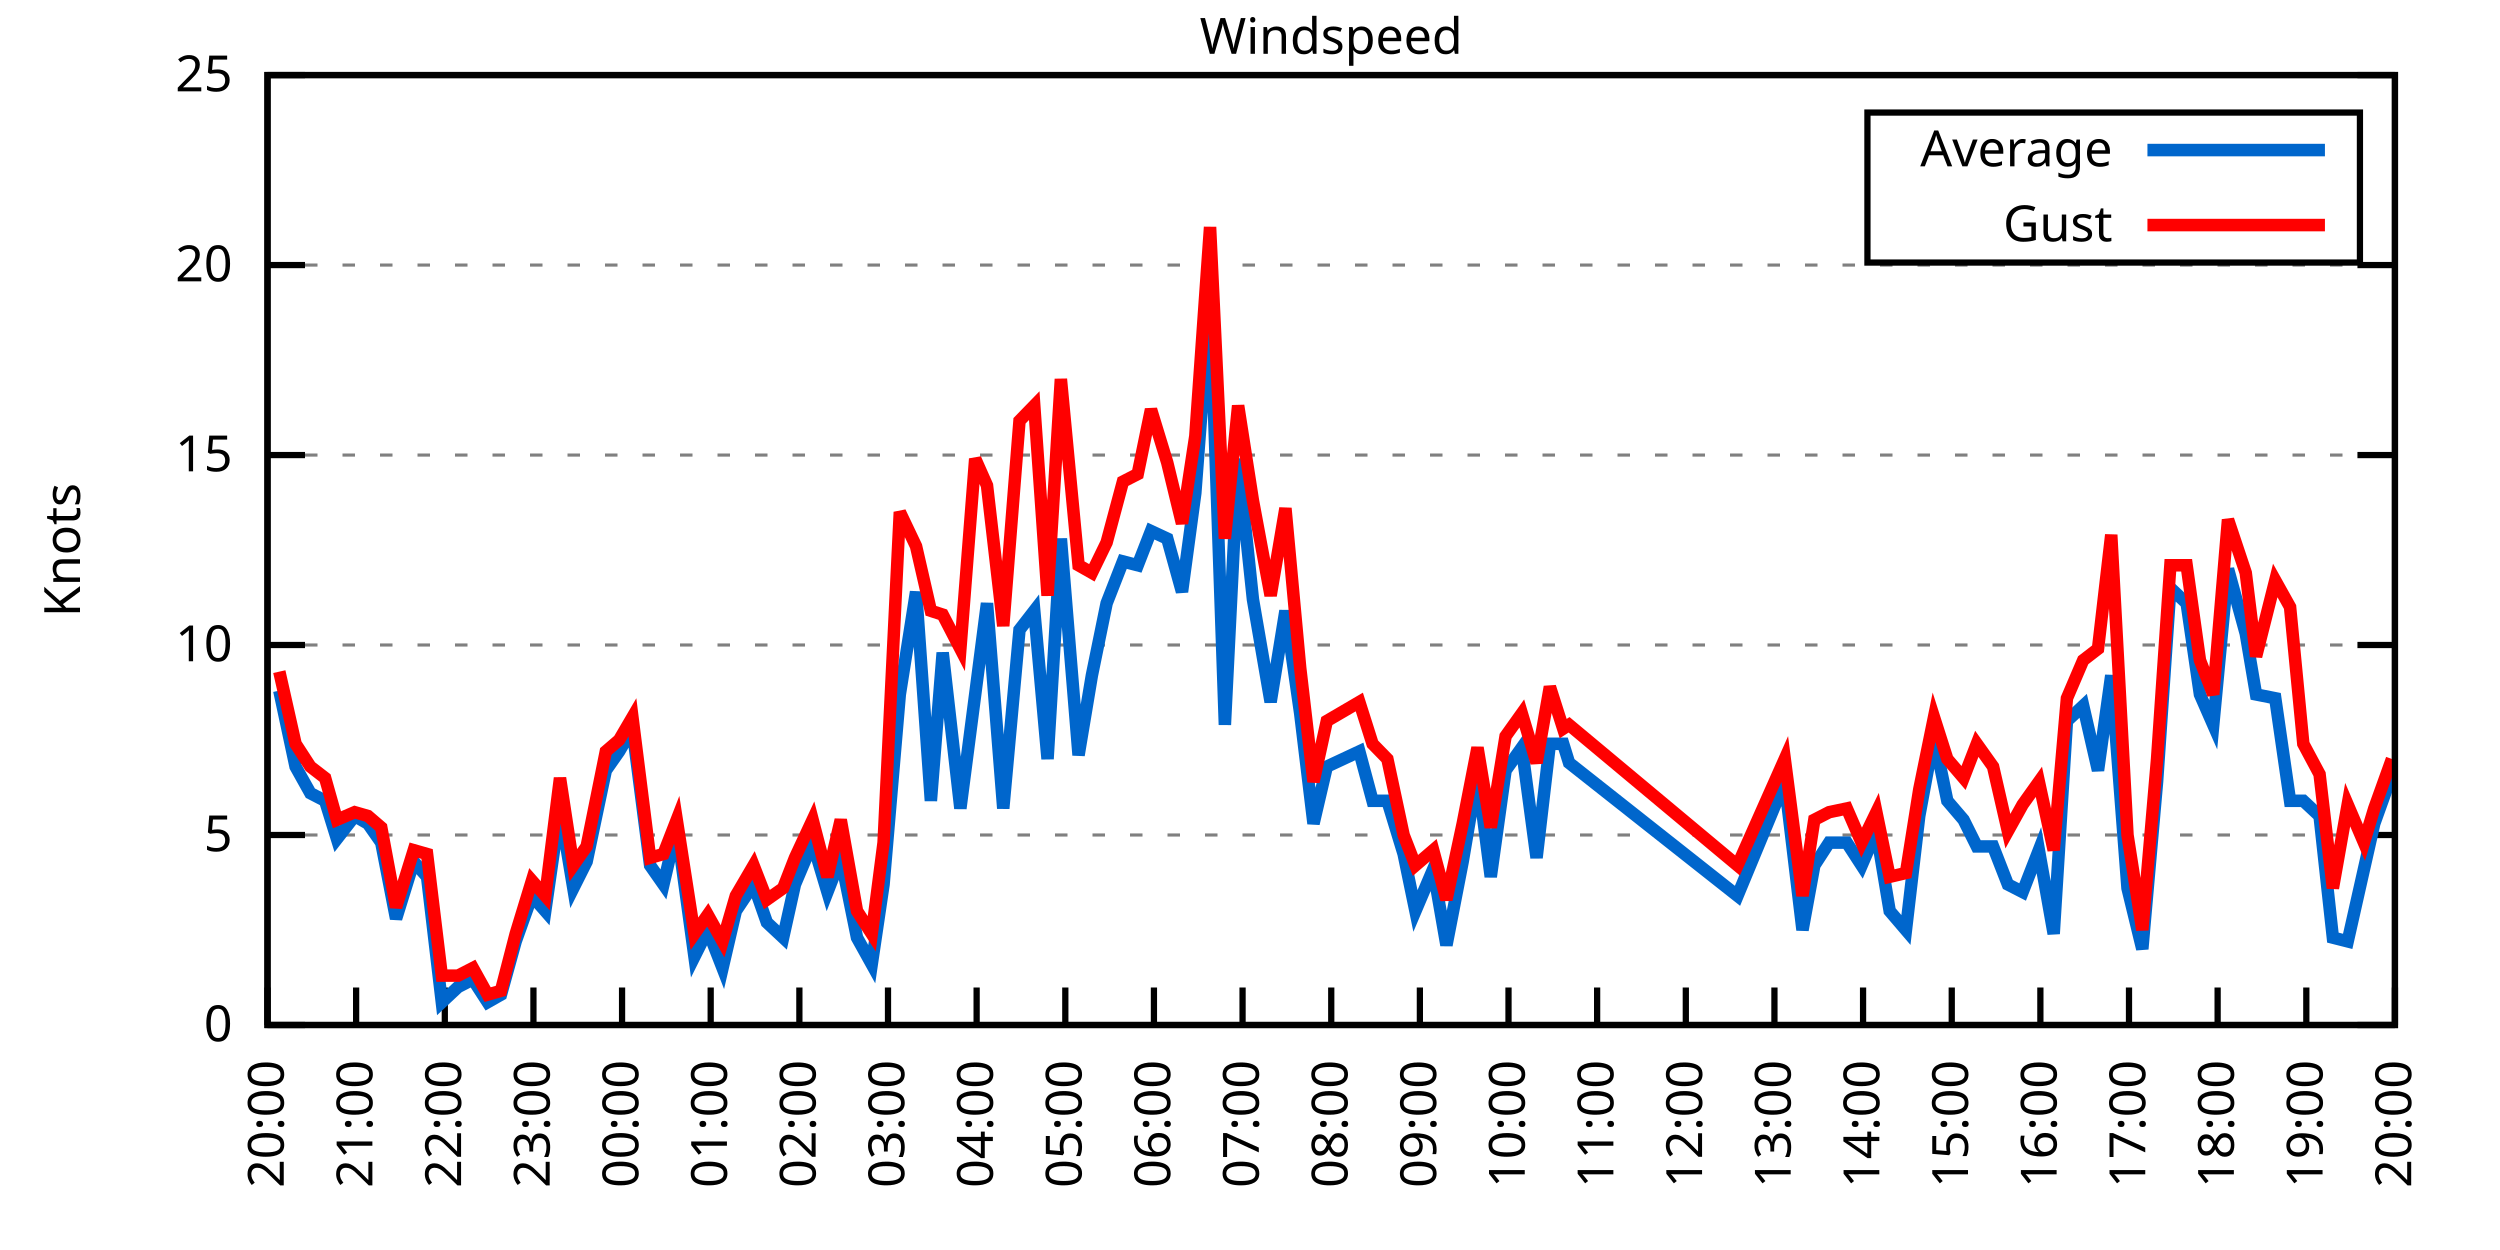
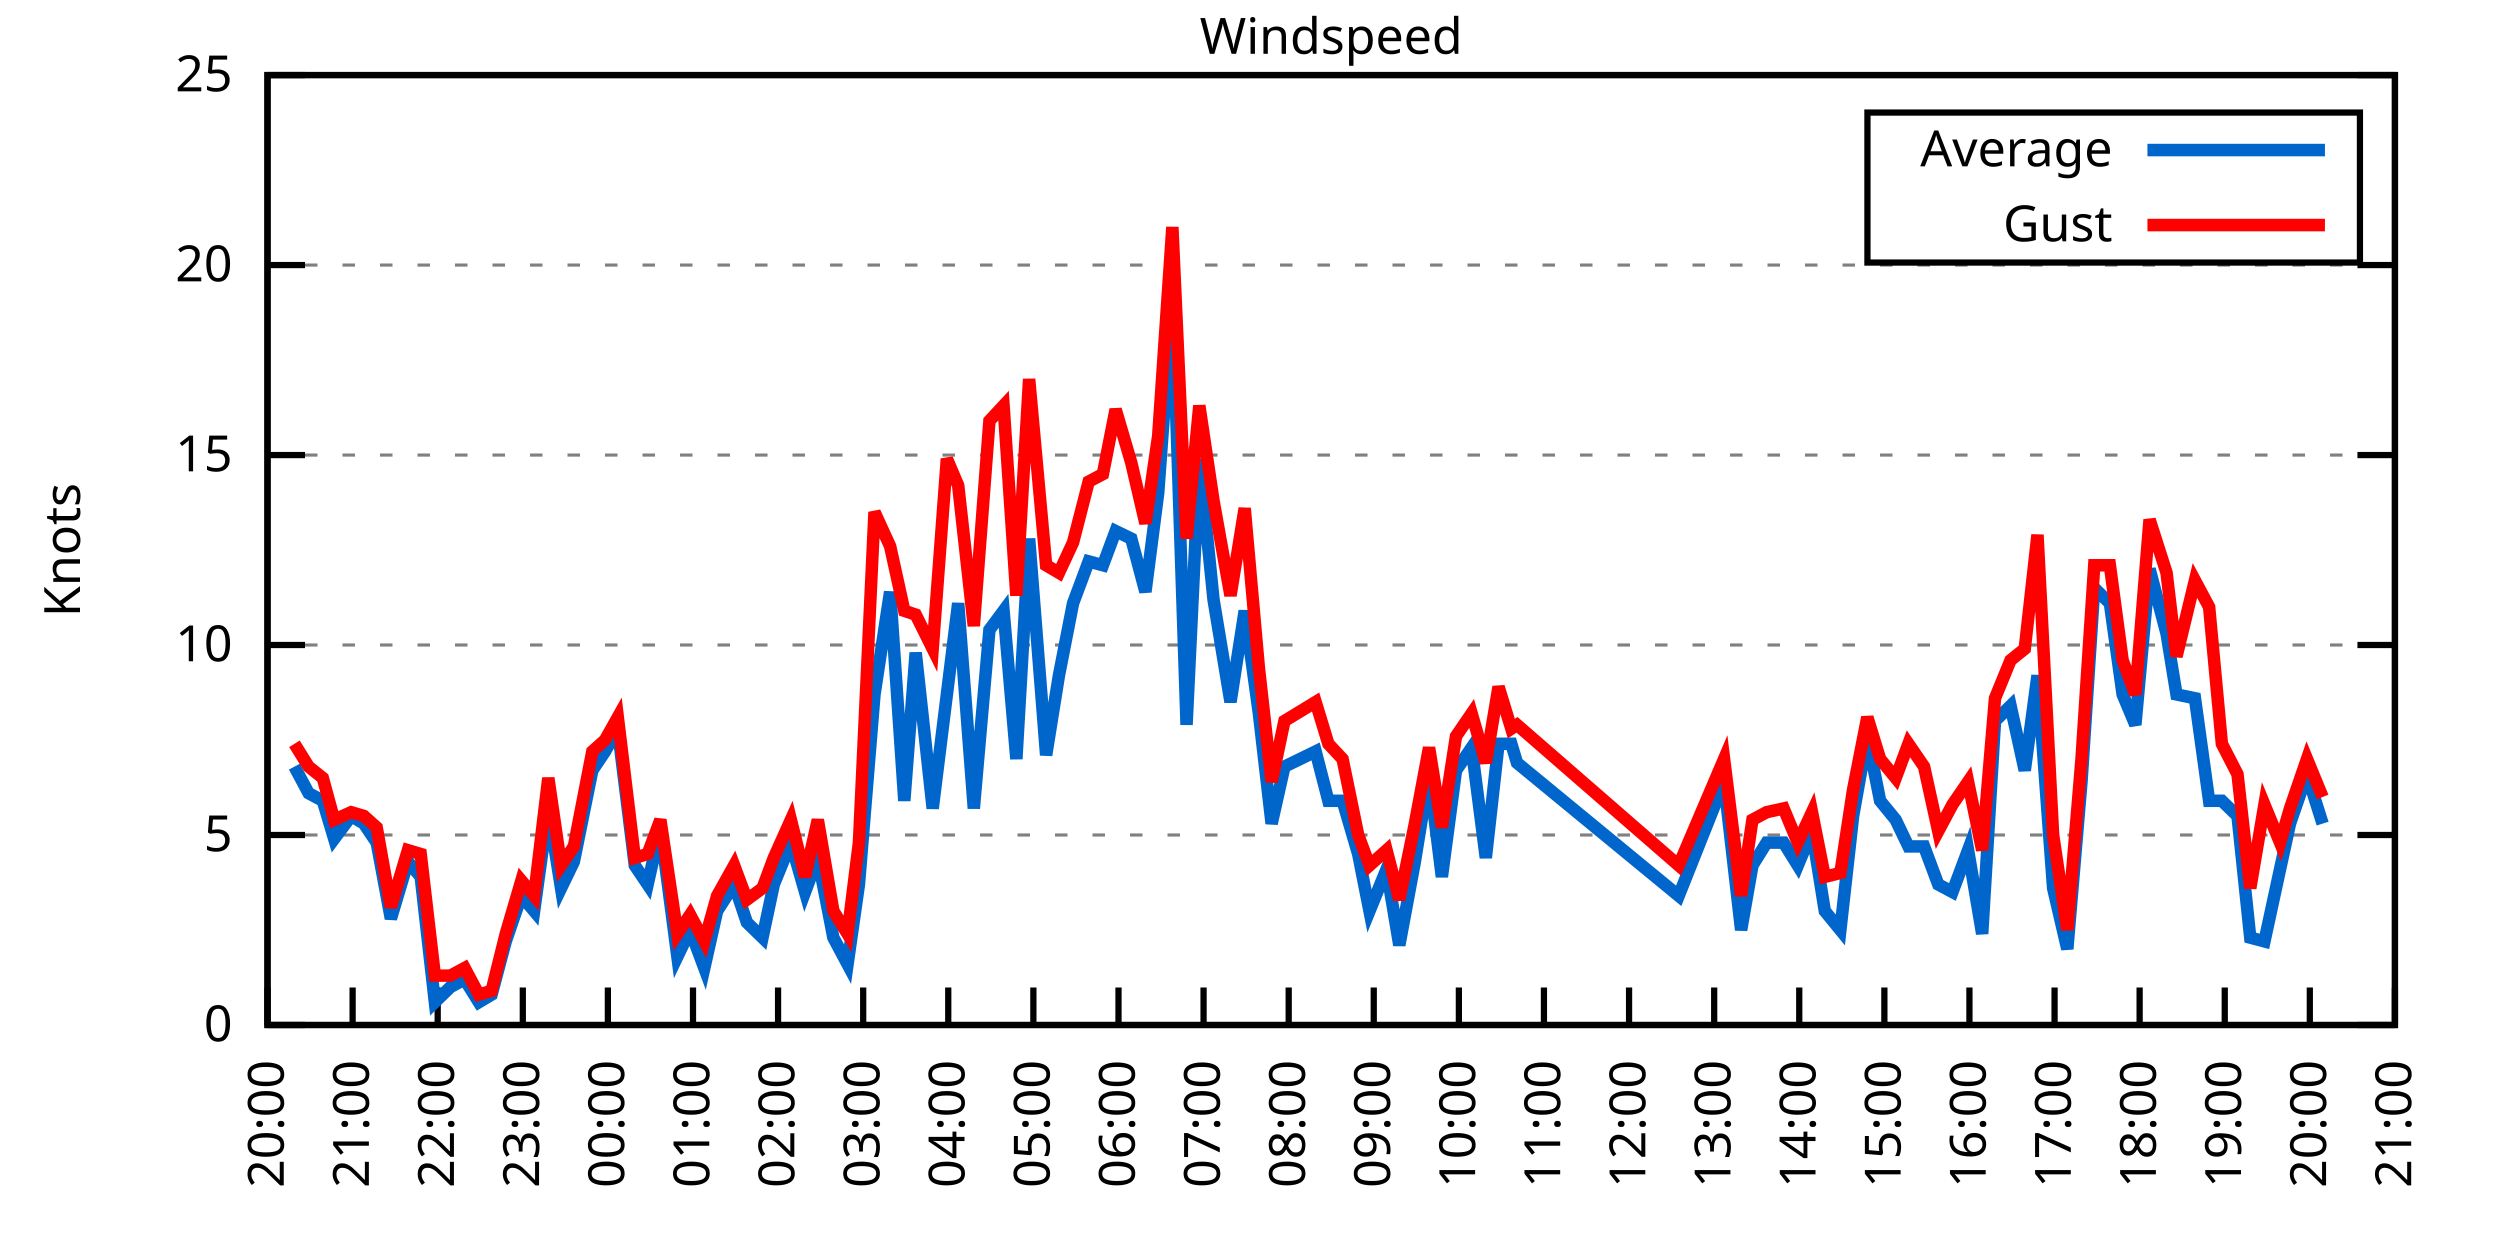
<svg xmlns="http://www.w3.org/2000/svg" xmlns:xlink="http://www.w3.org/1999/xlink" width="400" height="200" viewBox="0 0 400 200">
  <g id="gnuplot_canvas">
    <rect x="0" y="0" width="400" height="200" fill="none" />
    <defs>
      <circle id="gpDot" r="0.5" stroke-width="0.5" stroke="currentColor" />
      <path id="gpPt0" stroke-width="0.333" stroke="currentColor" d="M-1,0 h2 M0,-1 v2" />
      <path id="gpPt1" stroke-width="0.333" stroke="currentColor" d="M-1,-1 L1,1 M1,-1 L-1,1" />
      <path id="gpPt2" stroke-width="0.333" stroke="currentColor" d="M-1,0 L1,0 M0,-1 L0,1 M-1,-1 L1,1 M-1,1 L1,-1" />
      <rect id="gpPt3" stroke-width="0.333" stroke="currentColor" x="-1" y="-1" width="2" height="2" />
      <rect id="gpPt4" stroke-width="0.333" stroke="currentColor" fill="currentColor" x="-1" y="-1" width="2" height="2" />
      <circle id="gpPt5" stroke-width="0.333" stroke="currentColor" cx="0" cy="0" r="1" />
      <use xlink:href="#gpPt5" id="gpPt6" fill="currentColor" stroke="none" />
      <path id="gpPt7" stroke-width="0.333" stroke="currentColor" d="M0,-1.33 L-1.33,0.67 L1.33,0.67 z" />
      <use xlink:href="#gpPt7" id="gpPt8" fill="currentColor" stroke="none" />
      <use xlink:href="#gpPt7" id="gpPt9" stroke="currentColor" transform="rotate(180)" />
      <use xlink:href="#gpPt9" id="gpPt10" fill="currentColor" stroke="none" />
      <use xlink:href="#gpPt3" id="gpPt11" stroke="currentColor" transform="rotate(45)" />
      <use xlink:href="#gpPt11" id="gpPt12" fill="currentColor" stroke="none" />
      <path id="gpPt13" stroke-width="0.333" stroke="currentColor" d="M0,1.330 L1.265,0.411 L0.782,-1.067 L-0.782,-1.076 L-1.265,0.411 z" />
      <use xlink:href="#gpPt13" id="gpPt14" fill="currentColor" stroke="none" />
      <filter id="textbox" filterUnits="objectBoundingBox" x="0" y="0" height="1" width="1">
        <feFlood flood-color="white" flood-opacity="1" result="bgnd" />
        <feComposite in="SourceGraphic" in2="bgnd" operator="atop" />
      </filter>
      <filter id="greybox" filterUnits="objectBoundingBox" x="0" y="0" height="1" width="1">
        <feFlood flood-color="lightgrey" flood-opacity="1" result="grey" />
        <feComposite in="SourceGraphic" in2="grey" operator="atop" />
      </filter>
    </defs>
    <g fill="none" color="white" stroke="currentColor" stroke-width="1.00" stroke-linecap="butt" stroke-linejoin="miter">
</g>
    <g fill="none" color="black" stroke="currentColor" stroke-width="1.00" stroke-linecap="butt" stroke-linejoin="miter">
      <g stroke="none" shape-rendering="crispEdges">
        <polygon fill="rgb(255, 255, 255)" points="42.80,164.00 383.18,164.00 383.18,12.02 42.80,12.02 " />
      </g>
    </g>
    <g fill="none" color="black" stroke="currentColor" stroke-width="1.00" stroke-linecap="butt" stroke-linejoin="miter">
</g>
    <g fill="none" color="black" stroke="black" stroke-width="0.50" stroke-linecap="butt" stroke-linejoin="miter">
</g>
    <g fill="none" color="gray" stroke="currentColor" stroke-width="0.50" stroke-linecap="butt" stroke-linejoin="miter">
      <path stroke="gray" stroke-dasharray="2,4" class="gridline" d="M42.80,164.00 L383.19,164.00  " />
    </g>
    <g fill="none" color="gray" stroke="gray" stroke-width="1.00" stroke-linecap="butt" stroke-linejoin="miter">
</g>
    <g fill="none" color="black" stroke="currentColor" stroke-width="1.00" stroke-linecap="butt" stroke-linejoin="miter">
      <path stroke="black" d="M42.80,164.00 L48.80,164.00 M383.19,164.00 L377.19,164.00  " />
      <g transform="translate(37.20,166.60)" stroke="none" fill="black" font-family="Sans" font-size="8.00" text-anchor="end">
        <text>
          <tspan font-family="Sans"> 0</tspan>
        </text>
      </g>
    </g>
    <g fill="none" color="black" stroke="currentColor" stroke-width="1.00" stroke-linecap="butt" stroke-linejoin="miter">
</g>
    <g fill="none" color="black" stroke="black" stroke-width="0.50" stroke-linecap="butt" stroke-linejoin="miter">
</g>
    <g fill="none" color="gray" stroke="currentColor" stroke-width="0.50" stroke-linecap="butt" stroke-linejoin="miter">
      <path stroke="gray" stroke-dasharray="2,4" class="gridline" d="M42.80,133.60 L383.19,133.60  " />
    </g>
    <g fill="none" color="gray" stroke="gray" stroke-width="1.00" stroke-linecap="butt" stroke-linejoin="miter">
</g>
    <g fill="none" color="black" stroke="currentColor" stroke-width="1.00" stroke-linecap="butt" stroke-linejoin="miter">
      <path stroke="black" d="M42.80,133.60 L48.80,133.60 M383.19,133.60 L377.19,133.60  " />
      <g transform="translate(37.20,136.20)" stroke="none" fill="black" font-family="Sans" font-size="8.00" text-anchor="end">
        <text>
          <tspan font-family="Sans"> 5</tspan>
        </text>
      </g>
    </g>
    <g fill="none" color="black" stroke="currentColor" stroke-width="1.00" stroke-linecap="butt" stroke-linejoin="miter">
</g>
    <g fill="none" color="black" stroke="black" stroke-width="0.50" stroke-linecap="butt" stroke-linejoin="miter">
</g>
    <g fill="none" color="gray" stroke="currentColor" stroke-width="0.50" stroke-linecap="butt" stroke-linejoin="miter">
      <path stroke="gray" stroke-dasharray="2,4" class="gridline" d="M42.80,103.20 L383.19,103.20  " />
    </g>
    <g fill="none" color="gray" stroke="gray" stroke-width="1.00" stroke-linecap="butt" stroke-linejoin="miter">
</g>
    <g fill="none" color="black" stroke="currentColor" stroke-width="1.00" stroke-linecap="butt" stroke-linejoin="miter">
      <path stroke="black" d="M42.80,103.20 L48.80,103.20 M383.19,103.20 L377.19,103.20  " />
      <g transform="translate(37.20,105.80)" stroke="none" fill="black" font-family="Sans" font-size="8.00" text-anchor="end">
        <text>
          <tspan font-family="Sans"> 10</tspan>
        </text>
      </g>
    </g>
    <g fill="none" color="black" stroke="currentColor" stroke-width="1.00" stroke-linecap="butt" stroke-linejoin="miter">
</g>
    <g fill="none" color="black" stroke="black" stroke-width="0.50" stroke-linecap="butt" stroke-linejoin="miter">
</g>
    <g fill="none" color="gray" stroke="currentColor" stroke-width="0.50" stroke-linecap="butt" stroke-linejoin="miter">
      <path stroke="gray" stroke-dasharray="2,4" class="gridline" d="M42.80,72.81 L383.19,72.81  " />
    </g>
    <g fill="none" color="gray" stroke="gray" stroke-width="1.00" stroke-linecap="butt" stroke-linejoin="miter">
</g>
    <g fill="none" color="black" stroke="currentColor" stroke-width="1.00" stroke-linecap="butt" stroke-linejoin="miter">
      <path stroke="black" d="M42.80,72.81 L48.80,72.81 M383.19,72.81 L377.19,72.81  " />
      <g transform="translate(37.20,75.41)" stroke="none" fill="black" font-family="Sans" font-size="8.00" text-anchor="end">
        <text>
          <tspan font-family="Sans"> 15</tspan>
        </text>
      </g>
    </g>
    <g fill="none" color="black" stroke="currentColor" stroke-width="1.00" stroke-linecap="butt" stroke-linejoin="miter">
</g>
    <g fill="none" color="black" stroke="black" stroke-width="0.50" stroke-linecap="butt" stroke-linejoin="miter">
</g>
    <g fill="none" color="gray" stroke="currentColor" stroke-width="0.50" stroke-linecap="butt" stroke-linejoin="miter">
      <path stroke="gray" stroke-dasharray="2,4" class="gridline" d="M42.80,42.41 L383.19,42.41  " />
    </g>
    <g fill="none" color="gray" stroke="gray" stroke-width="1.00" stroke-linecap="butt" stroke-linejoin="miter">
</g>
    <g fill="none" color="black" stroke="currentColor" stroke-width="1.00" stroke-linecap="butt" stroke-linejoin="miter">
      <path stroke="black" d="M42.80,42.41 L48.80,42.41 M383.19,42.41 L377.19,42.41  " />
      <g transform="translate(37.20,45.01)" stroke="none" fill="black" font-family="Sans" font-size="8.00" text-anchor="end">
        <text>
          <tspan font-family="Sans"> 20</tspan>
        </text>
      </g>
    </g>
    <g fill="none" color="black" stroke="currentColor" stroke-width="1.00" stroke-linecap="butt" stroke-linejoin="miter">
</g>
    <g fill="none" color="black" stroke="black" stroke-width="0.50" stroke-linecap="butt" stroke-linejoin="miter">
</g>
    <g fill="none" color="gray" stroke="currentColor" stroke-width="0.50" stroke-linecap="butt" stroke-linejoin="miter">
      <path stroke="gray" stroke-dasharray="2,4" class="gridline" d="M42.80,12.01 L383.19,12.01  " />
    </g>
    <g fill="none" color="gray" stroke="gray" stroke-width="1.00" stroke-linecap="butt" stroke-linejoin="miter">
</g>
    <g fill="none" color="black" stroke="currentColor" stroke-width="1.00" stroke-linecap="butt" stroke-linejoin="miter">
      <path stroke="black" d="M42.80,12.01 L48.80,12.01 M383.19,12.01 L377.19,12.01  " />
      <g transform="translate(37.20,14.61)" stroke="none" fill="black" font-family="Sans" font-size="8.00" text-anchor="end">
        <text>
          <tspan font-family="Sans"> 25</tspan>
        </text>
      </g>
    </g>
    <g fill="none" color="black" stroke="currentColor" stroke-width="1.00" stroke-linecap="butt" stroke-linejoin="miter">
      <path stroke="black" d="M42.80,164.00 L42.80,158.00  " />
      <g transform="translate(45.40,169.60) rotate(270.00)" stroke="none" fill="black" font-family="Sans" font-size="8.00" text-anchor="end">
        <text>
          <tspan font-family="Sans">20:00</tspan>
        </text>
      </g>
    </g>
    <g fill="none" color="black" stroke="currentColor" stroke-width="1.00" stroke-linecap="butt" stroke-linejoin="miter">
-       <path stroke="black" d="M56.98,164.00 L56.98,158.00  " />
-       <g transform="translate(59.58,169.60) rotate(270.00)" stroke="none" fill="black" font-family="Sans" font-size="8.00" text-anchor="end">
+       <path stroke="black" d="M56.42,164.00 L56.42,158.00  " />
+       <g transform="translate(59.02,169.60) rotate(270.00)" stroke="none" fill="black" font-family="Sans" font-size="8.00" text-anchor="end">
        <text>
          <tspan font-family="Sans">21:00</tspan>
        </text>
      </g>
    </g>
    <g fill="none" color="black" stroke="currentColor" stroke-width="1.00" stroke-linecap="butt" stroke-linejoin="miter">
-       <path stroke="black" d="M71.17,164.00 L71.17,158.00  " />
-       <g transform="translate(73.77,169.60) rotate(270.00)" stroke="none" fill="black" font-family="Sans" font-size="8.00" text-anchor="end">
+       <path stroke="black" d="M70.03,164.00 L70.03,158.00  " />
+       <g transform="translate(72.63,169.60) rotate(270.00)" stroke="none" fill="black" font-family="Sans" font-size="8.00" text-anchor="end">
        <text>
          <tspan font-family="Sans">22:00</tspan>
        </text>
      </g>
    </g>
    <g fill="none" color="black" stroke="currentColor" stroke-width="1.00" stroke-linecap="butt" stroke-linejoin="miter">
-       <path stroke="black" d="M85.35,164.00 L85.35,158.00  " />
-       <g transform="translate(87.95,169.60) rotate(270.00)" stroke="none" fill="black" font-family="Sans" font-size="8.00" text-anchor="end">
+       <path stroke="black" d="M83.65,164.00 L83.65,158.00  " />
+       <g transform="translate(86.25,169.60) rotate(270.00)" stroke="none" fill="black" font-family="Sans" font-size="8.00" text-anchor="end">
        <text>
          <tspan font-family="Sans">23:00</tspan>
        </text>
      </g>
    </g>
    <g fill="none" color="black" stroke="currentColor" stroke-width="1.00" stroke-linecap="butt" stroke-linejoin="miter">
-       <path stroke="black" d="M99.53,164.00 L99.53,158.00  " />
-       <g transform="translate(102.13,169.60) rotate(270.00)" stroke="none" fill="black" font-family="Sans" font-size="8.00" text-anchor="end">
+       <path stroke="black" d="M97.26,164.00 L97.26,158.00  " />
+       <g transform="translate(99.86,169.60) rotate(270.00)" stroke="none" fill="black" font-family="Sans" font-size="8.00" text-anchor="end">
        <text>
          <tspan font-family="Sans">00:00</tspan>
        </text>
      </g>
    </g>
    <g fill="none" color="black" stroke="currentColor" stroke-width="1.00" stroke-linecap="butt" stroke-linejoin="miter">
-       <path stroke="black" d="M113.71,164.00 L113.71,158.00  " />
-       <g transform="translate(116.31,169.60) rotate(270.00)" stroke="none" fill="black" font-family="Sans" font-size="8.00" text-anchor="end">
+       <path stroke="black" d="M110.88,164.00 L110.88,158.00  " />
+       <g transform="translate(113.48,169.60) rotate(270.00)" stroke="none" fill="black" font-family="Sans" font-size="8.00" text-anchor="end">
        <text>
          <tspan font-family="Sans">01:00</tspan>
        </text>
      </g>
    </g>
    <g fill="none" color="black" stroke="currentColor" stroke-width="1.00" stroke-linecap="butt" stroke-linejoin="miter">
-       <path stroke="black" d="M127.90,164.00 L127.90,158.00  " />
-       <g transform="translate(130.50,169.60) rotate(270.00)" stroke="none" fill="black" font-family="Sans" font-size="8.00" text-anchor="end">
+       <path stroke="black" d="M124.49,164.00 L124.49,158.00  " />
+       <g transform="translate(127.09,169.60) rotate(270.00)" stroke="none" fill="black" font-family="Sans" font-size="8.00" text-anchor="end">
        <text>
          <tspan font-family="Sans">02:00</tspan>
        </text>
      </g>
    </g>
    <g fill="none" color="black" stroke="currentColor" stroke-width="1.00" stroke-linecap="butt" stroke-linejoin="miter">
-       <path stroke="black" d="M142.08,164.00 L142.08,158.00  " />
-       <g transform="translate(144.68,169.60) rotate(270.00)" stroke="none" fill="black" font-family="Sans" font-size="8.00" text-anchor="end">
+       <path stroke="black" d="M138.11,164.00 L138.11,158.00  " />
+       <g transform="translate(140.71,169.60) rotate(270.00)" stroke="none" fill="black" font-family="Sans" font-size="8.00" text-anchor="end">
        <text>
          <tspan font-family="Sans">03:00</tspan>
        </text>
      </g>
    </g>
    <g fill="none" color="black" stroke="currentColor" stroke-width="1.00" stroke-linecap="butt" stroke-linejoin="miter">
-       <path stroke="black" d="M156.26,164.00 L156.26,158.00  " />
-       <g transform="translate(158.86,169.60) rotate(270.00)" stroke="none" fill="black" font-family="Sans" font-size="8.00" text-anchor="end">
+       <path stroke="black" d="M151.72,164.00 L151.72,158.00  " />
+       <g transform="translate(154.32,169.60) rotate(270.00)" stroke="none" fill="black" font-family="Sans" font-size="8.00" text-anchor="end">
        <text>
          <tspan font-family="Sans">04:00</tspan>
        </text>
      </g>
    </g>
    <g fill="none" color="black" stroke="currentColor" stroke-width="1.00" stroke-linecap="butt" stroke-linejoin="miter">
-       <path stroke="black" d="M170.45,164.00 L170.45,158.00  " />
-       <g transform="translate(173.05,169.60) rotate(270.00)" stroke="none" fill="black" font-family="Sans" font-size="8.00" text-anchor="end">
+       <path stroke="black" d="M165.34,164.00 L165.34,158.00  " />
+       <g transform="translate(167.94,169.60) rotate(270.00)" stroke="none" fill="black" font-family="Sans" font-size="8.00" text-anchor="end">
        <text>
          <tspan font-family="Sans">05:00</tspan>
        </text>
      </g>
    </g>
    <g fill="none" color="black" stroke="currentColor" stroke-width="1.00" stroke-linecap="butt" stroke-linejoin="miter">
-       <path stroke="black" d="M184.63,164.00 L184.63,158.00  " />
-       <g transform="translate(187.23,169.60) rotate(270.00)" stroke="none" fill="black" font-family="Sans" font-size="8.00" text-anchor="end">
+       <path stroke="black" d="M178.96,164.00 L178.96,158.00  " />
+       <g transform="translate(181.56,169.60) rotate(270.00)" stroke="none" fill="black" font-family="Sans" font-size="8.00" text-anchor="end">
        <text>
          <tspan font-family="Sans">06:00</tspan>
        </text>
      </g>
    </g>
    <g fill="none" color="black" stroke="currentColor" stroke-width="1.00" stroke-linecap="butt" stroke-linejoin="miter">
-       <path stroke="black" d="M198.81,164.00 L198.81,158.00  " />
-       <g transform="translate(201.41,169.60) rotate(270.00)" stroke="none" fill="black" font-family="Sans" font-size="8.00" text-anchor="end">
+       <path stroke="black" d="M192.57,164.00 L192.57,158.00  " />
+       <g transform="translate(195.17,169.60) rotate(270.00)" stroke="none" fill="black" font-family="Sans" font-size="8.00" text-anchor="end">
        <text>
          <tspan font-family="Sans">07:00</tspan>
        </text>
      </g>
    </g>
    <g fill="none" color="black" stroke="currentColor" stroke-width="1.00" stroke-linecap="butt" stroke-linejoin="miter">
-       <path stroke="black" d="M213.00,164.00 L213.00,158.00  " />
-       <g transform="translate(215.60,169.60) rotate(270.00)" stroke="none" fill="black" font-family="Sans" font-size="8.00" text-anchor="end">
+       <path stroke="black" d="M206.19,164.00 L206.19,158.00  " />
+       <g transform="translate(208.79,169.60) rotate(270.00)" stroke="none" fill="black" font-family="Sans" font-size="8.00" text-anchor="end">
        <text>
          <tspan font-family="Sans">08:00</tspan>
        </text>
      </g>
    </g>
    <g fill="none" color="black" stroke="currentColor" stroke-width="1.00" stroke-linecap="butt" stroke-linejoin="miter">
-       <path stroke="black" d="M227.18,164.00 L227.18,158.00  " />
-       <g transform="translate(229.78,169.60) rotate(270.00)" stroke="none" fill="black" font-family="Sans" font-size="8.00" text-anchor="end">
+       <path stroke="black" d="M219.80,164.00 L219.80,158.00  " />
+       <g transform="translate(222.40,169.60) rotate(270.00)" stroke="none" fill="black" font-family="Sans" font-size="8.00" text-anchor="end">
        <text>
          <tspan font-family="Sans">09:00</tspan>
        </text>
      </g>
    </g>
    <g fill="none" color="black" stroke="currentColor" stroke-width="1.00" stroke-linecap="butt" stroke-linejoin="miter">
-       <path stroke="black" d="M241.36,164.00 L241.36,158.00  " />
-       <g transform="translate(243.96,169.60) rotate(270.00)" stroke="none" fill="black" font-family="Sans" font-size="8.00" text-anchor="end">
+       <path stroke="black" d="M233.42,164.00 L233.42,158.00  " />
+       <g transform="translate(236.02,169.60) rotate(270.00)" stroke="none" fill="black" font-family="Sans" font-size="8.00" text-anchor="end">
        <text>
          <tspan font-family="Sans">10:00</tspan>
        </text>
      </g>
    </g>
    <g fill="none" color="black" stroke="currentColor" stroke-width="1.00" stroke-linecap="butt" stroke-linejoin="miter">
-       <path stroke="black" d="M255.54,164.00 L255.54,158.00  " />
-       <g transform="translate(258.14,169.60) rotate(270.00)" stroke="none" fill="black" font-family="Sans" font-size="8.00" text-anchor="end">
+       <path stroke="black" d="M247.03,164.00 L247.03,158.00  " />
+       <g transform="translate(249.63,169.60) rotate(270.00)" stroke="none" fill="black" font-family="Sans" font-size="8.00" text-anchor="end">
        <text>
          <tspan font-family="Sans">11:00</tspan>
        </text>
      </g>
    </g>
    <g fill="none" color="black" stroke="currentColor" stroke-width="1.00" stroke-linecap="butt" stroke-linejoin="miter">
-       <path stroke="black" d="M269.73,164.00 L269.73,158.00  " />
-       <g transform="translate(272.33,169.60) rotate(270.00)" stroke="none" fill="black" font-family="Sans" font-size="8.00" text-anchor="end">
+       <path stroke="black" d="M260.65,164.00 L260.65,158.00  " />
+       <g transform="translate(263.25,169.60) rotate(270.00)" stroke="none" fill="black" font-family="Sans" font-size="8.00" text-anchor="end">
        <text>
          <tspan font-family="Sans">12:00</tspan>
        </text>
      </g>
    </g>
    <g fill="none" color="black" stroke="currentColor" stroke-width="1.00" stroke-linecap="butt" stroke-linejoin="miter">
-       <path stroke="black" d="M283.91,164.00 L283.91,158.00  " />
-       <g transform="translate(286.51,169.60) rotate(270.00)" stroke="none" fill="black" font-family="Sans" font-size="8.00" text-anchor="end">
+       <path stroke="black" d="M274.27,164.00 L274.27,158.00  " />
+       <g transform="translate(276.87,169.60) rotate(270.00)" stroke="none" fill="black" font-family="Sans" font-size="8.00" text-anchor="end">
        <text>
          <tspan font-family="Sans">13:00</tspan>
        </text>
      </g>
    </g>
    <g fill="none" color="black" stroke="currentColor" stroke-width="1.00" stroke-linecap="butt" stroke-linejoin="miter">
-       <path stroke="black" d="M298.09,164.00 L298.09,158.00  " />
-       <g transform="translate(300.69,169.60) rotate(270.00)" stroke="none" fill="black" font-family="Sans" font-size="8.00" text-anchor="end">
+       <path stroke="black" d="M287.88,164.00 L287.88,158.00  " />
+       <g transform="translate(290.48,169.60) rotate(270.00)" stroke="none" fill="black" font-family="Sans" font-size="8.00" text-anchor="end">
        <text>
          <tspan font-family="Sans">14:00</tspan>
        </text>
      </g>
    </g>
    <g fill="none" color="black" stroke="currentColor" stroke-width="1.00" stroke-linecap="butt" stroke-linejoin="miter">
-       <path stroke="black" d="M312.28,164.00 L312.28,158.00  " />
-       <g transform="translate(314.88,169.60) rotate(270.00)" stroke="none" fill="black" font-family="Sans" font-size="8.00" text-anchor="end">
+       <path stroke="black" d="M301.50,164.00 L301.50,158.00  " />
+       <g transform="translate(304.10,169.60) rotate(270.00)" stroke="none" fill="black" font-family="Sans" font-size="8.00" text-anchor="end">
        <text>
          <tspan font-family="Sans">15:00</tspan>
        </text>
      </g>
    </g>
    <g fill="none" color="black" stroke="currentColor" stroke-width="1.00" stroke-linecap="butt" stroke-linejoin="miter">
-       <path stroke="black" d="M326.46,164.00 L326.46,158.00  " />
-       <g transform="translate(329.06,169.60) rotate(270.00)" stroke="none" fill="black" font-family="Sans" font-size="8.00" text-anchor="end">
+       <path stroke="black" d="M315.11,164.00 L315.11,158.00  " />
+       <g transform="translate(317.71,169.60) rotate(270.00)" stroke="none" fill="black" font-family="Sans" font-size="8.00" text-anchor="end">
        <text>
          <tspan font-family="Sans">16:00</tspan>
        </text>
      </g>
    </g>
    <g fill="none" color="black" stroke="currentColor" stroke-width="1.00" stroke-linecap="butt" stroke-linejoin="miter">
-       <path stroke="black" d="M340.64,164.00 L340.64,158.00  " />
-       <g transform="translate(343.24,169.60) rotate(270.00)" stroke="none" fill="black" font-family="Sans" font-size="8.00" text-anchor="end">
+       <path stroke="black" d="M328.73,164.00 L328.73,158.00  " />
+       <g transform="translate(331.33,169.60) rotate(270.00)" stroke="none" fill="black" font-family="Sans" font-size="8.00" text-anchor="end">
        <text>
          <tspan font-family="Sans">17:00</tspan>
        </text>
      </g>
    </g>
    <g fill="none" color="black" stroke="currentColor" stroke-width="1.00" stroke-linecap="butt" stroke-linejoin="miter">
-       <path stroke="black" d="M354.82,164.00 L354.82,158.00  " />
-       <g transform="translate(357.42,169.60) rotate(270.00)" stroke="none" fill="black" font-family="Sans" font-size="8.00" text-anchor="end">
+       <path stroke="black" d="M342.34,164.00 L342.34,158.00  " />
+       <g transform="translate(344.94,169.60) rotate(270.00)" stroke="none" fill="black" font-family="Sans" font-size="8.00" text-anchor="end">
        <text>
          <tspan font-family="Sans">18:00</tspan>
        </text>
      </g>
    </g>
    <g fill="none" color="black" stroke="currentColor" stroke-width="1.00" stroke-linecap="butt" stroke-linejoin="miter">
-       <path stroke="black" d="M369.01,164.00 L369.01,158.00  " />
-       <g transform="translate(371.61,169.60) rotate(270.00)" stroke="none" fill="black" font-family="Sans" font-size="8.00" text-anchor="end">
+       <path stroke="black" d="M355.96,164.00 L355.96,158.00  " />
+       <g transform="translate(358.56,169.60) rotate(270.00)" stroke="none" fill="black" font-family="Sans" font-size="8.00" text-anchor="end">
        <text>
          <tspan font-family="Sans">19:00</tspan>
+         </text>
+       </g>
+     </g>
+     <g fill="none" color="black" stroke="currentColor" stroke-width="1.00" stroke-linecap="butt" stroke-linejoin="miter">
+       <path stroke="black" d="M369.57,164.00 L369.57,158.00  " />
+       <g transform="translate(372.17,169.60) rotate(270.00)" stroke="none" fill="black" font-family="Sans" font-size="8.00" text-anchor="end">
+         <text>
+           <tspan font-family="Sans">20:00</tspan>
        </text>
      </g>
    </g>
    <g fill="none" color="black" stroke="currentColor" stroke-width="1.00" stroke-linecap="butt" stroke-linejoin="miter">
      <path stroke="black" d="M383.19,164.00 L383.19,158.00  " />
      <g transform="translate(385.79,169.60) rotate(270.00)" stroke="none" fill="black" font-family="Sans" font-size="8.00" text-anchor="end">
        <text>
-           <tspan font-family="Sans">20:00</tspan>
+           <tspan font-family="Sans">21:00</tspan>
        </text>
      </g>
    </g>
    <g fill="none" color="black" stroke="currentColor" stroke-width="1.00" stroke-linecap="butt" stroke-linejoin="miter">
</g>
    <g fill="none" color="black" stroke="currentColor" stroke-width="1.00" stroke-linecap="butt" stroke-linejoin="miter">
      <path stroke="black" d="M42.80,12.01 L42.80,164.00 L383.19,164.00 L383.19,12.01 L42.80,12.01 Z  " />
    </g>
    <g fill="none" color="black" stroke="currentColor" stroke-width="1.00" stroke-linecap="butt" stroke-linejoin="miter">
</g>
    <g fill="none" color="black" stroke="currentColor" stroke-width="1.00" stroke-linecap="butt" stroke-linejoin="miter">
      <path stroke="black" d="M298.79,42.01 L298.79,18.01 L377.59,18.01 L377.59,42.01 L298.79,42.01 Z  " />
    </g>
    <g id="Windspeed_plot_1">
      <g fill="none" color="white" stroke="black" stroke-width="2.00" stroke-linecap="butt" stroke-linejoin="miter">
</g>
      <g fill="none" color="black" stroke="currentColor" stroke-width="2.00" stroke-linecap="butt" stroke-linejoin="miter">
        <g transform="translate(337.99,26.61)" stroke="none" fill="black" font-family="Sans" font-size="8.00" text-anchor="end">
          <text>
            <tspan font-family="Sans">Average</tspan>
          </text>
        </g>
      </g>
      <g fill="none" color="black" stroke="currentColor" stroke-width="2.00" stroke-linecap="butt" stroke-linejoin="miter">
-         <path stroke="rgb(  0, 102, 204)" d="M343.59,24.01 L371.99,24.01 M44.69,110.50 L47.29,122.66 L49.66,126.91 L52.02,128.13 L53.91,134.21 L56.75,130.56   L58.87,131.78 L61.00,134.82 L63.37,146.98 L66.20,137.86 L68.33,140.29 L70.69,160.35 L73.29,157.92 L75.66,156.70   L78.02,160.35 L80.15,159.14 L82.51,150.62 L85.11,143.33 L87.24,145.76 L89.60,129.35 L91.73,142.11 L93.86,137.86   L96.93,123.27 L99.06,120.23 L101.19,116.58 L104.02,138.47 L106.15,141.51 L108.28,132.39 L111.11,153.06 L113.24,148.80   L115.61,154.88 L117.73,145.76 L120.57,141.51 L122.70,147.59 L125.30,150.02 L127.19,141.51 L130.02,134.82 L132.39,142.72   L134.52,137.25 L137.12,150.02 L139.48,154.27 L141.37,141.51 L143.97,111.11 L146.57,94.69 L148.94,128.13 L150.83,104.42   L153.66,129.35 L156.03,111.11 L157.92,96.52 L160.52,129.35 L163.12,100.77 L165.48,97.73 L167.61,121.44 L169.74,86.18   L172.57,120.83 L174.70,108.07 L177.06,96.52 L179.67,89.83 L182.03,90.44 L184.16,84.97 L186.76,86.18 L189.12,94.69   L191.25,78.89 L193.61,47.88 L195.98,115.97 L198.10,73.41 L200.47,95.91 L203.30,112.32 L205.67,97.73 L208.03,114.15   L210.16,131.78 L212.29,122.66 L217.49,120.23 L219.61,128.13 L221.98,128.13 L224.58,136.64 L226.47,145.76 L229.31,139.07   L231.43,151.23 L234.03,137.86 L236.40,123.87 L238.52,140.29 L240.89,123.27 L243.49,119.62 L245.85,137.25 L247.98,119.01   L250.11,119.01 L251.05,122.05 L278.00,143.33 L285.56,125.09 L288.40,148.80 L290.29,138.47 L292.66,134.82 L295.49,134.82   L297.86,138.47 L300.22,132.99 L302.35,145.76 L304.95,148.80 L307.08,130.56 L309.44,117.80 L311.57,128.13 L314.17,131.17   L316.29,135.43 L318.89,135.43 L321.26,141.51 L323.62,142.72 L326.22,136.03 L328.59,149.41 L330.71,115.36 L333.31,112.93   L335.68,123.27 L337.80,108.07 L340.40,142.11 L342.77,151.84 L345.13,125.09 L347.26,94.08 L349.86,96.52 L351.99,111.11   L354.12,115.97 L356.48,91.04 L359.32,101.38 L360.97,111.11 L364.04,111.72 L366.41,128.13 L368.53,128.13 L371.13,130.56   L373.26,150.02 L375.63,150.62 L378.23,139.07 L379.88,131.78 L382.72,123.87  " />
+         <path stroke="rgb(  0, 102, 204)" d="M343.59,24.01 L371.99,24.01 M47.11,122.66 L49.38,126.91 L51.65,128.13 L53.47,134.21 L56.19,130.56 L58.23,131.78   L60.27,134.82 L62.54,146.98 L65.27,137.86 L67.31,140.29 L69.58,160.35 L72.07,157.92 L74.34,156.70 L76.61,160.35   L78.65,159.14 L80.92,150.62 L83.42,143.33 L85.46,145.76 L87.73,129.35 L89.77,142.11 L91.82,137.86 L94.77,123.27   L96.81,120.23 L98.85,116.58 L101.57,138.47 L103.62,141.51 L105.66,132.39 L108.38,153.06 L110.42,148.80 L112.69,154.88   L114.74,145.76 L117.46,141.51 L119.50,147.59 L122.00,150.02 L123.81,141.51 L126.54,134.82 L128.81,142.72 L130.85,137.25   L133.34,150.02 L135.61,154.27 L137.43,141.51 L139.92,111.11 L142.42,94.69 L144.69,128.13 L146.51,104.42 L149.23,129.35   L151.50,111.11 L153.31,96.52 L155.81,129.35 L158.31,100.77 L160.57,97.73 L162.62,121.44 L164.66,86.18 L167.38,120.83   L169.43,108.07 L171.69,96.52 L174.19,89.83 L176.46,90.44 L178.50,84.97 L181.00,86.18 L183.27,94.69 L185.31,78.89   L187.58,47.88 L189.85,115.97 L191.89,73.41 L194.16,95.91 L196.88,112.32 L199.15,97.73 L201.42,114.15 L203.46,131.78   L205.51,122.66 L210.50,120.23 L212.54,128.13 L214.81,128.13 L217.31,136.64 L219.12,145.76 L221.85,139.07 L223.89,151.23   L226.38,137.86 L228.65,123.87 L230.70,140.29 L232.96,123.27 L235.46,119.62 L237.73,137.25 L239.77,119.01 L241.81,119.01   L242.72,122.05 L268.59,143.33 L275.85,125.09 L278.58,148.80 L280.39,138.47 L282.66,134.82 L285.38,134.82 L287.65,138.47   L289.92,132.99 L291.97,145.76 L294.46,148.80 L296.50,130.56 L298.77,117.80 L300.82,128.13 L303.31,131.17 L305.35,135.43   L307.85,135.43 L310.12,141.51 L312.39,142.72 L314.89,136.03 L317.15,149.41 L319.20,115.36 L321.69,112.93 L323.96,123.27   L326.00,108.07 L328.50,142.11 L330.77,151.84 L333.04,125.09 L335.08,94.08 L337.58,96.52 L339.62,111.11 L341.66,115.97   L343.93,91.04 L346.65,101.38 L348.24,111.11 L351.19,111.72 L353.46,128.13 L355.50,128.13 L358.00,130.56 L360.04,150.02   L362.31,150.62 L364.81,139.07 L366.40,131.78 L369.12,123.87 L371.62,131.78  " />
      </g>
    </g>
    <g id="Windspeed_plot_2">
      <g fill="none" color="black" stroke="currentColor" stroke-width="2.00" stroke-linecap="butt" stroke-linejoin="miter">
        <g transform="translate(337.99,38.61)" stroke="none" fill="black" font-family="Sans" font-size="8.00" text-anchor="end">
          <text>
            <tspan font-family="Sans">Gust</tspan>
          </text>
        </g>
      </g>
      <g fill="none" color="black" stroke="currentColor" stroke-width="2.00" stroke-linecap="butt" stroke-linejoin="miter">
-         <path stroke="rgb(255,   0,   0)" d="M343.59,36.01 L371.99,36.01 M44.69,107.46 L47.29,119.01 L49.66,122.66 L52.02,124.48 L53.91,131.17 L56.75,129.95   L58.87,130.56 L61.00,132.39 L63.37,145.15 L66.20,136.03 L68.33,136.64 L70.69,156.10 L73.29,156.10 L75.66,154.88   L78.02,159.14 L80.15,158.53 L82.51,149.41 L85.11,140.90 L87.24,143.33 L89.60,124.48 L91.73,138.47 L93.86,135.43   L96.93,120.23 L99.06,118.40 L101.19,114.76 L104.02,137.25 L106.15,136.64 L108.28,131.17 L111.11,149.41 L113.24,146.37   L115.61,150.62 L117.73,143.33 L120.57,138.47 L122.70,143.94 L125.30,142.11 L127.19,137.25 L130.02,131.17 L132.39,140.29   L134.52,131.17 L137.12,145.76 L139.48,149.41 L141.37,134.82 L143.97,81.93 L146.57,87.40 L148.94,97.73 L150.83,98.34   L153.66,103.81 L156.03,73.41 L157.92,77.67 L160.52,100.16 L163.12,67.33 L165.48,64.90 L167.61,95.30 L169.74,60.65   L172.57,90.44 L174.70,91.65 L177.06,86.79 L179.67,77.06 L182.03,75.85 L184.16,65.51 L186.76,74.02 L189.12,83.75   L191.25,69.77 L193.61,36.33 L195.98,86.18 L198.10,64.90 L200.47,80.10 L203.30,95.30 L205.67,81.32 L208.03,106.85   L210.16,125.09 L212.29,115.36 L217.49,112.32 L219.61,119.01 L221.98,121.44 L224.58,133.60 L226.47,138.47 L229.31,136.03   L231.43,143.94 L234.03,131.78 L236.40,119.62 L238.52,132.39 L240.89,117.80 L243.49,114.15 L245.85,122.05 L247.98,109.89   L250.11,116.58 L251.05,115.97 L278.00,138.47 L285.56,121.44 L288.40,143.33 L290.29,131.17 L292.66,129.95 L295.49,129.35   L297.86,134.82 L300.22,129.95 L302.35,140.29 L304.95,139.68 L307.08,126.31 L309.44,114.76 L311.57,121.44 L314.17,124.48   L316.29,119.01 L318.89,122.66 L321.26,132.99 L323.62,128.74 L326.22,125.09 L328.59,136.03 L330.71,111.72 L333.31,105.64   L335.68,103.81 L337.80,85.57 L340.40,133.60 L342.77,148.80 L345.13,121.44 L347.26,90.44 L349.86,90.44 L351.99,105.64   L354.12,111.11 L356.48,83.14 L359.32,91.65 L360.97,105.03 L364.04,92.87 L366.41,97.12 L368.53,119.01 L371.13,123.87   L373.26,142.11 L375.63,128.74 L378.23,134.82 L379.88,129.35 L382.72,121.44  " />
+         <path stroke="rgb(255,   0,   0)" d="M343.59,36.01 L371.99,36.01 M47.11,119.01 L49.38,122.66 L51.65,124.48 L53.47,131.17 L56.19,129.95 L58.23,130.56   L60.27,132.39 L62.54,145.15 L65.27,136.03 L67.31,136.64 L69.58,156.10 L72.07,156.10 L74.34,154.88 L76.61,159.14   L78.65,158.53 L80.92,149.41 L83.42,140.90 L85.46,143.33 L87.73,124.48 L89.77,138.47 L91.82,135.43 L94.77,120.23   L96.81,118.40 L98.85,114.76 L101.57,137.25 L103.62,136.64 L105.66,131.17 L108.38,149.41 L110.42,146.37 L112.69,150.62   L114.74,143.33 L117.46,138.47 L119.50,143.94 L122.00,142.11 L123.81,137.25 L126.54,131.17 L128.81,140.29 L130.85,131.17   L133.34,145.76 L135.61,149.41 L137.43,134.82 L139.92,81.93 L142.42,87.40 L144.69,97.73 L146.51,98.34 L149.23,103.81   L151.50,73.41 L153.31,77.67 L155.81,100.16 L158.31,67.33 L160.57,64.90 L162.62,95.30 L164.66,60.65 L167.38,90.44   L169.43,91.65 L171.69,86.79 L174.19,77.06 L176.46,75.85 L178.50,65.51 L181.00,74.02 L183.27,83.75 L185.31,69.77   L187.58,36.33 L189.85,86.18 L191.89,64.90 L194.16,80.10 L196.88,95.30 L199.15,81.32 L201.42,106.85 L203.46,125.09   L205.51,115.36 L210.50,112.32 L212.54,119.01 L214.81,121.44 L217.31,133.60 L219.12,138.47 L221.85,136.03 L223.89,143.94   L226.38,131.78 L228.65,119.62 L230.70,132.39 L232.96,117.80 L235.46,114.15 L237.73,122.05 L239.77,109.89 L241.81,116.58   L242.72,115.97 L268.59,138.47 L275.85,121.44 L278.58,143.33 L280.39,131.17 L282.66,129.95 L285.38,129.35 L287.65,134.82   L289.92,129.95 L291.97,140.29 L294.46,139.68 L296.50,126.31 L298.77,114.76 L300.82,121.44 L303.31,124.48 L305.35,119.01   L307.85,122.66 L310.12,132.99 L312.39,128.74 L314.89,125.09 L317.15,136.03 L319.20,111.72 L321.69,105.64 L323.96,103.81   L326.00,85.57 L328.50,133.60 L330.77,148.80 L333.04,121.44 L335.08,90.44 L337.58,90.44 L339.62,105.64 L341.66,111.11   L343.93,83.14 L346.65,91.65 L348.24,105.03 L351.19,92.87 L353.46,97.12 L355.50,119.01 L358.00,123.87 L360.04,142.11   L362.31,128.74 L364.81,134.82 L366.40,129.35 L369.12,121.44 L371.62,127.52  " />
      </g>
    </g>
    <g fill="none" color="black" stroke="currentColor" stroke-width="2.00" stroke-linecap="butt" stroke-linejoin="miter">
</g>
    <g fill="none" color="black" stroke="black" stroke-width="1.00" stroke-linecap="butt" stroke-linejoin="miter">
</g>
    <g fill="none" color="black" stroke="currentColor" stroke-width="1.00" stroke-linecap="butt" stroke-linejoin="miter">
      <path stroke="black" d="M42.80,12.01 L42.80,164.00 L383.19,164.00 L383.19,12.01 L42.80,12.01 Z  " />
      <g transform="translate(12.80,88.01) rotate(270.00)" stroke="none" fill="black" font-family="Sans" font-size="8.00" text-anchor="middle">
        <text>
          <tspan font-family="Sans">Knots</tspan>
        </text>
      </g>
    </g>
    <g fill="none" color="black" stroke="currentColor" stroke-width="1.00" stroke-linecap="butt" stroke-linejoin="miter">
</g>
    <g fill="none" color="black" stroke="currentColor" stroke-width="1.00" stroke-linecap="butt" stroke-linejoin="miter">
      <g transform="translate(212.99,8.61)" stroke="none" fill="black" font-family="Sans" font-size="8.00" text-anchor="middle">
        <text>
          <tspan font-family="Sans">Windspeed</tspan>
        </text>
      </g>
    </g>
    <g fill="none" color="black" stroke="currentColor" stroke-width="1.00" stroke-linecap="butt" stroke-linejoin="miter">
</g>
  </g>
</svg>
